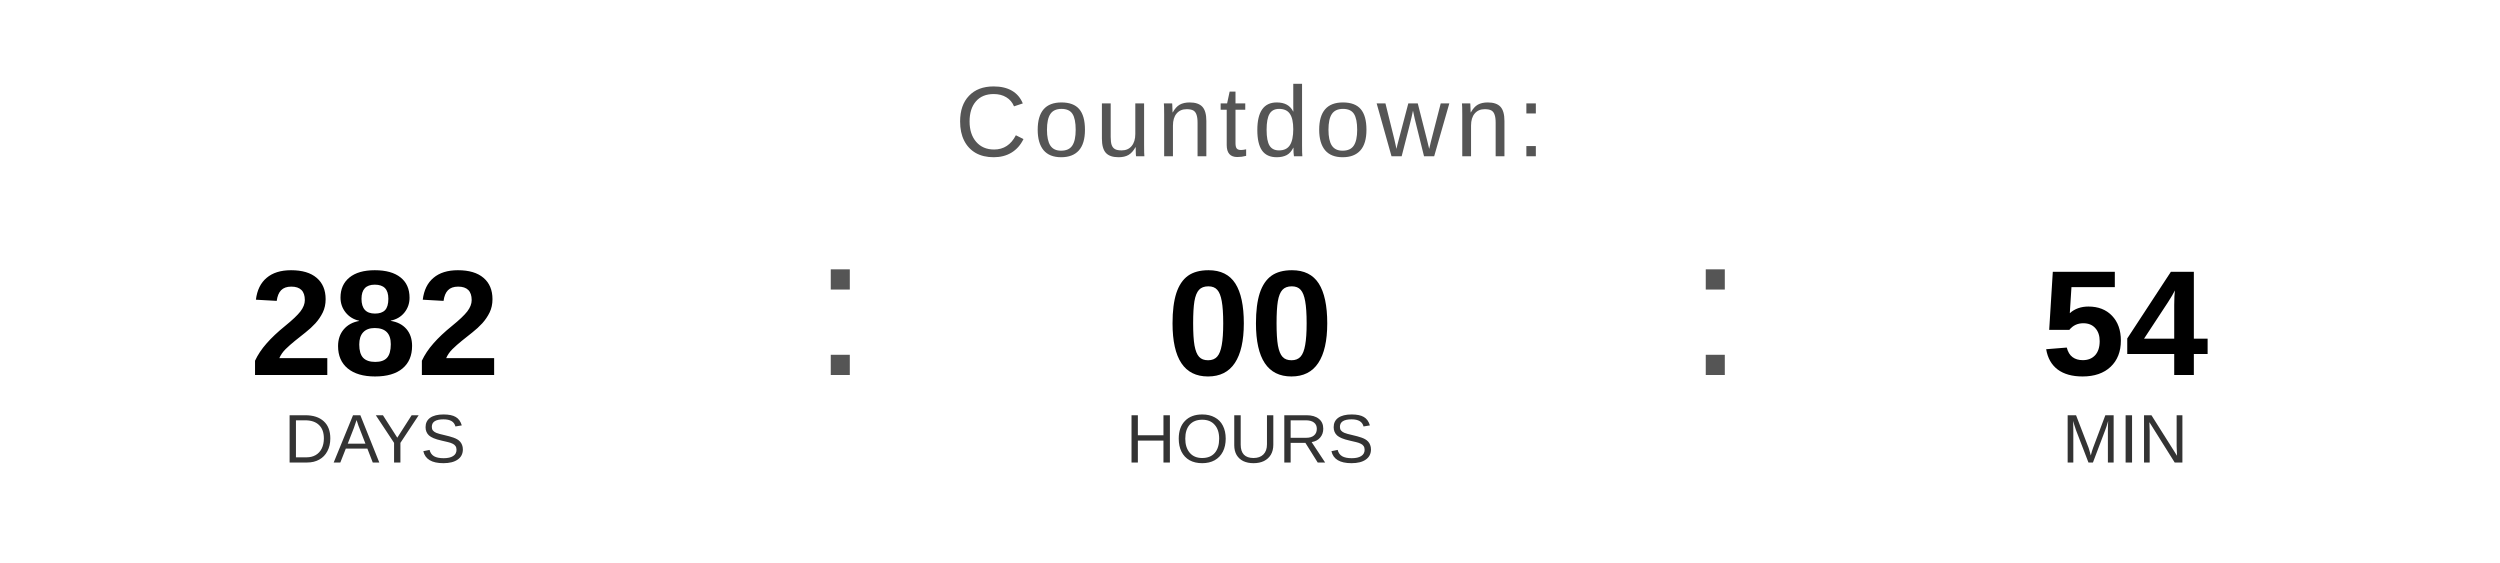
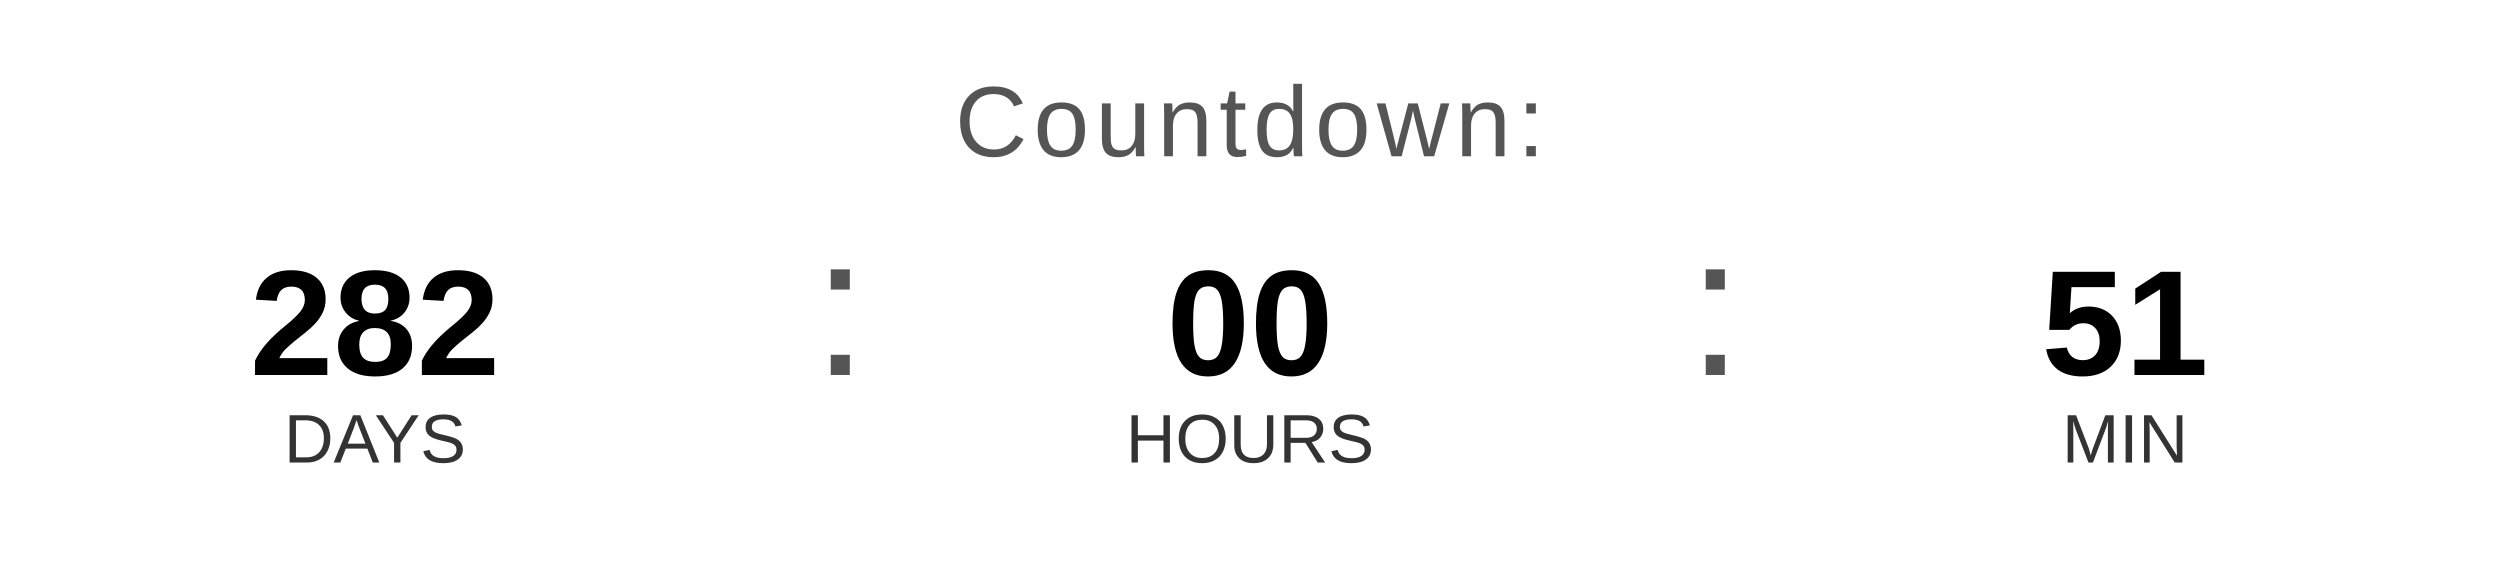
<svg xmlns="http://www.w3.org/2000/svg" width="400" height="90" viewBox="0 0 400 90">
  <text x="200" y="25" font-family="Arial, Helvetica, sans-serif" font-size="16" fill="#555555" text-anchor="middle" letter-spacing="1">
    Countdown:
  </text>
  <text x="60" y="60" font-family="Arial, Helvetica, sans-serif" font-size="24" font-weight="bold" fill="#000000" text-anchor="middle">282</text>
  <text x="60" y="74" font-family="Arial, Helvetica, sans-serif" font-size="11" fill="#333333" text-anchor="middle">DAYS</text>
  <text x="130" y="60" font-family="Arial, sans-serif" font-size="32" fill="#555555">:</text>
  <text x="200" y="60" font-family="Arial, Helvetica, sans-serif" font-size="24" font-weight="bold" fill="#000000" text-anchor="middle">00</text>
  <text x="200" y="74" font-family="Arial, Helvetica, sans-serif" font-size="11" fill="#333333" text-anchor="middle">HOURS</text>
  <text x="270" y="60" font-family="Arial, sans-serif" font-size="32" fill="#555555">:</text>
-   <text x="340" y="60" font-family="Arial, Helvetica, sans-serif" font-size="24" font-weight="bold" fill="#000000" text-anchor="middle">54</text>
+   <text x="340" y="60" font-family="Arial, Helvetica, sans-serif" font-size="24" font-weight="bold" fill="#000000" text-anchor="middle">51</text>
  <text x="340" y="74" font-family="Arial, Helvetica, sans-serif" font-size="11" fill="#333333" text-anchor="middle">MIN</text>
</svg>
